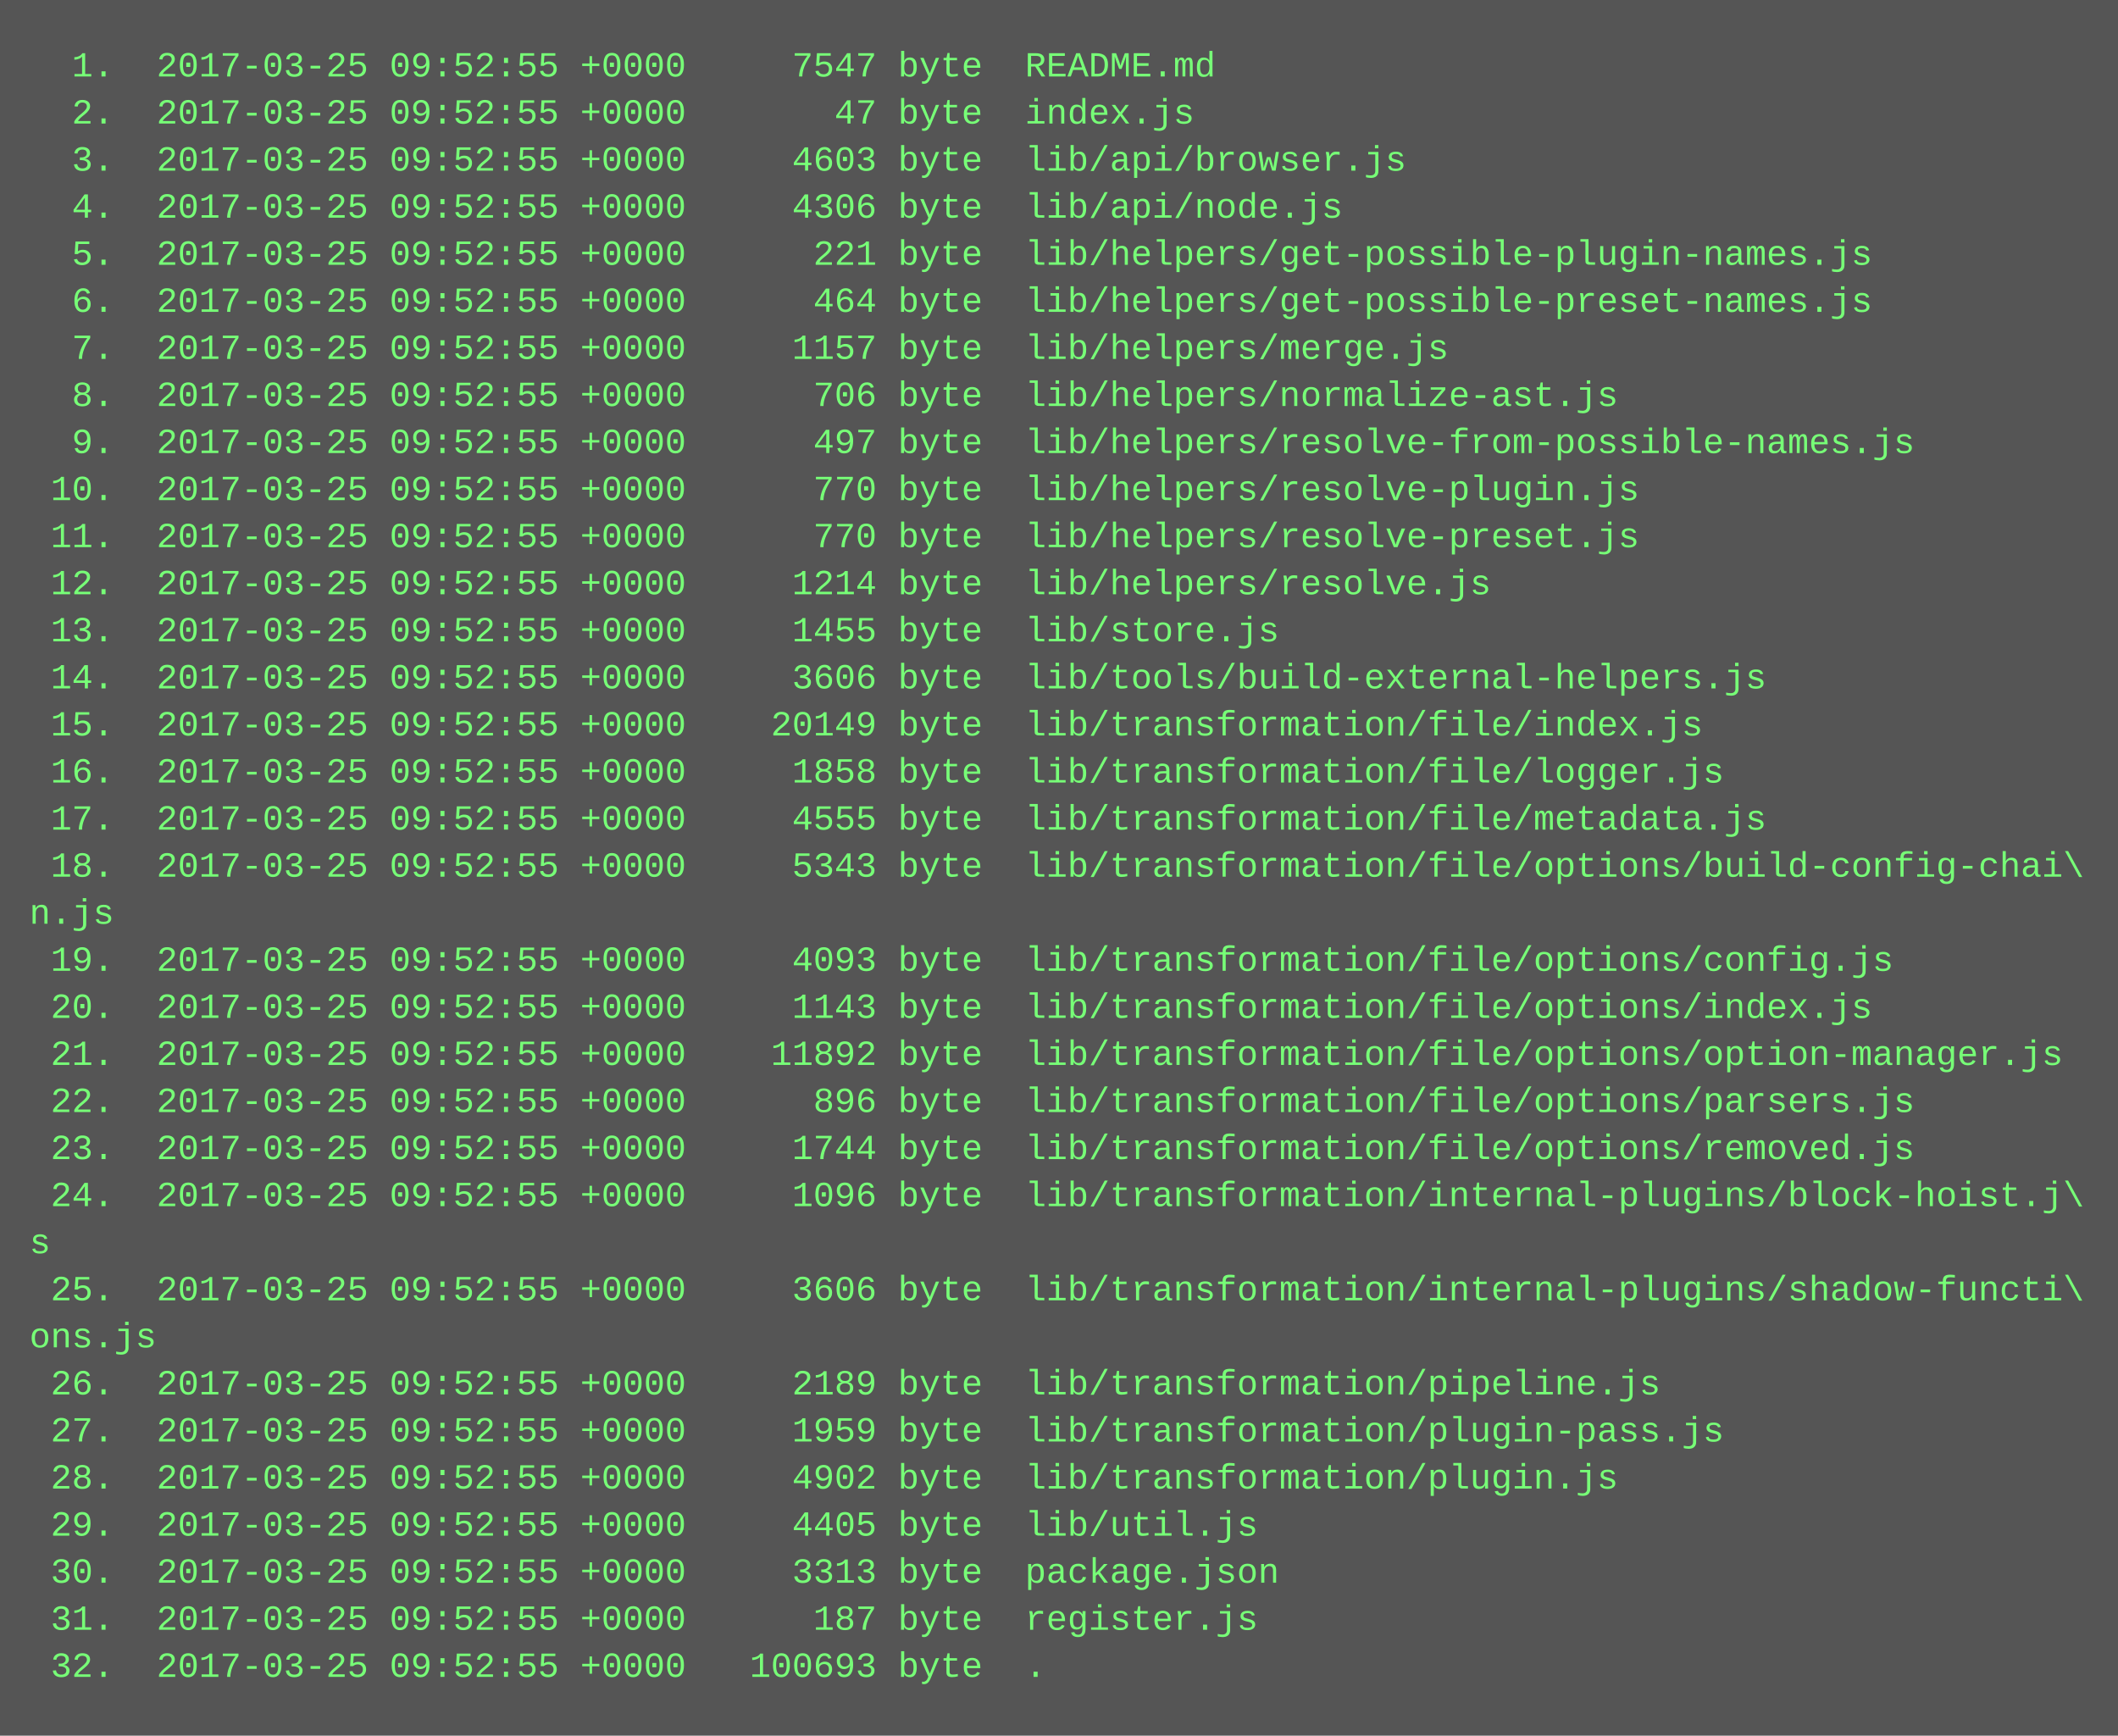
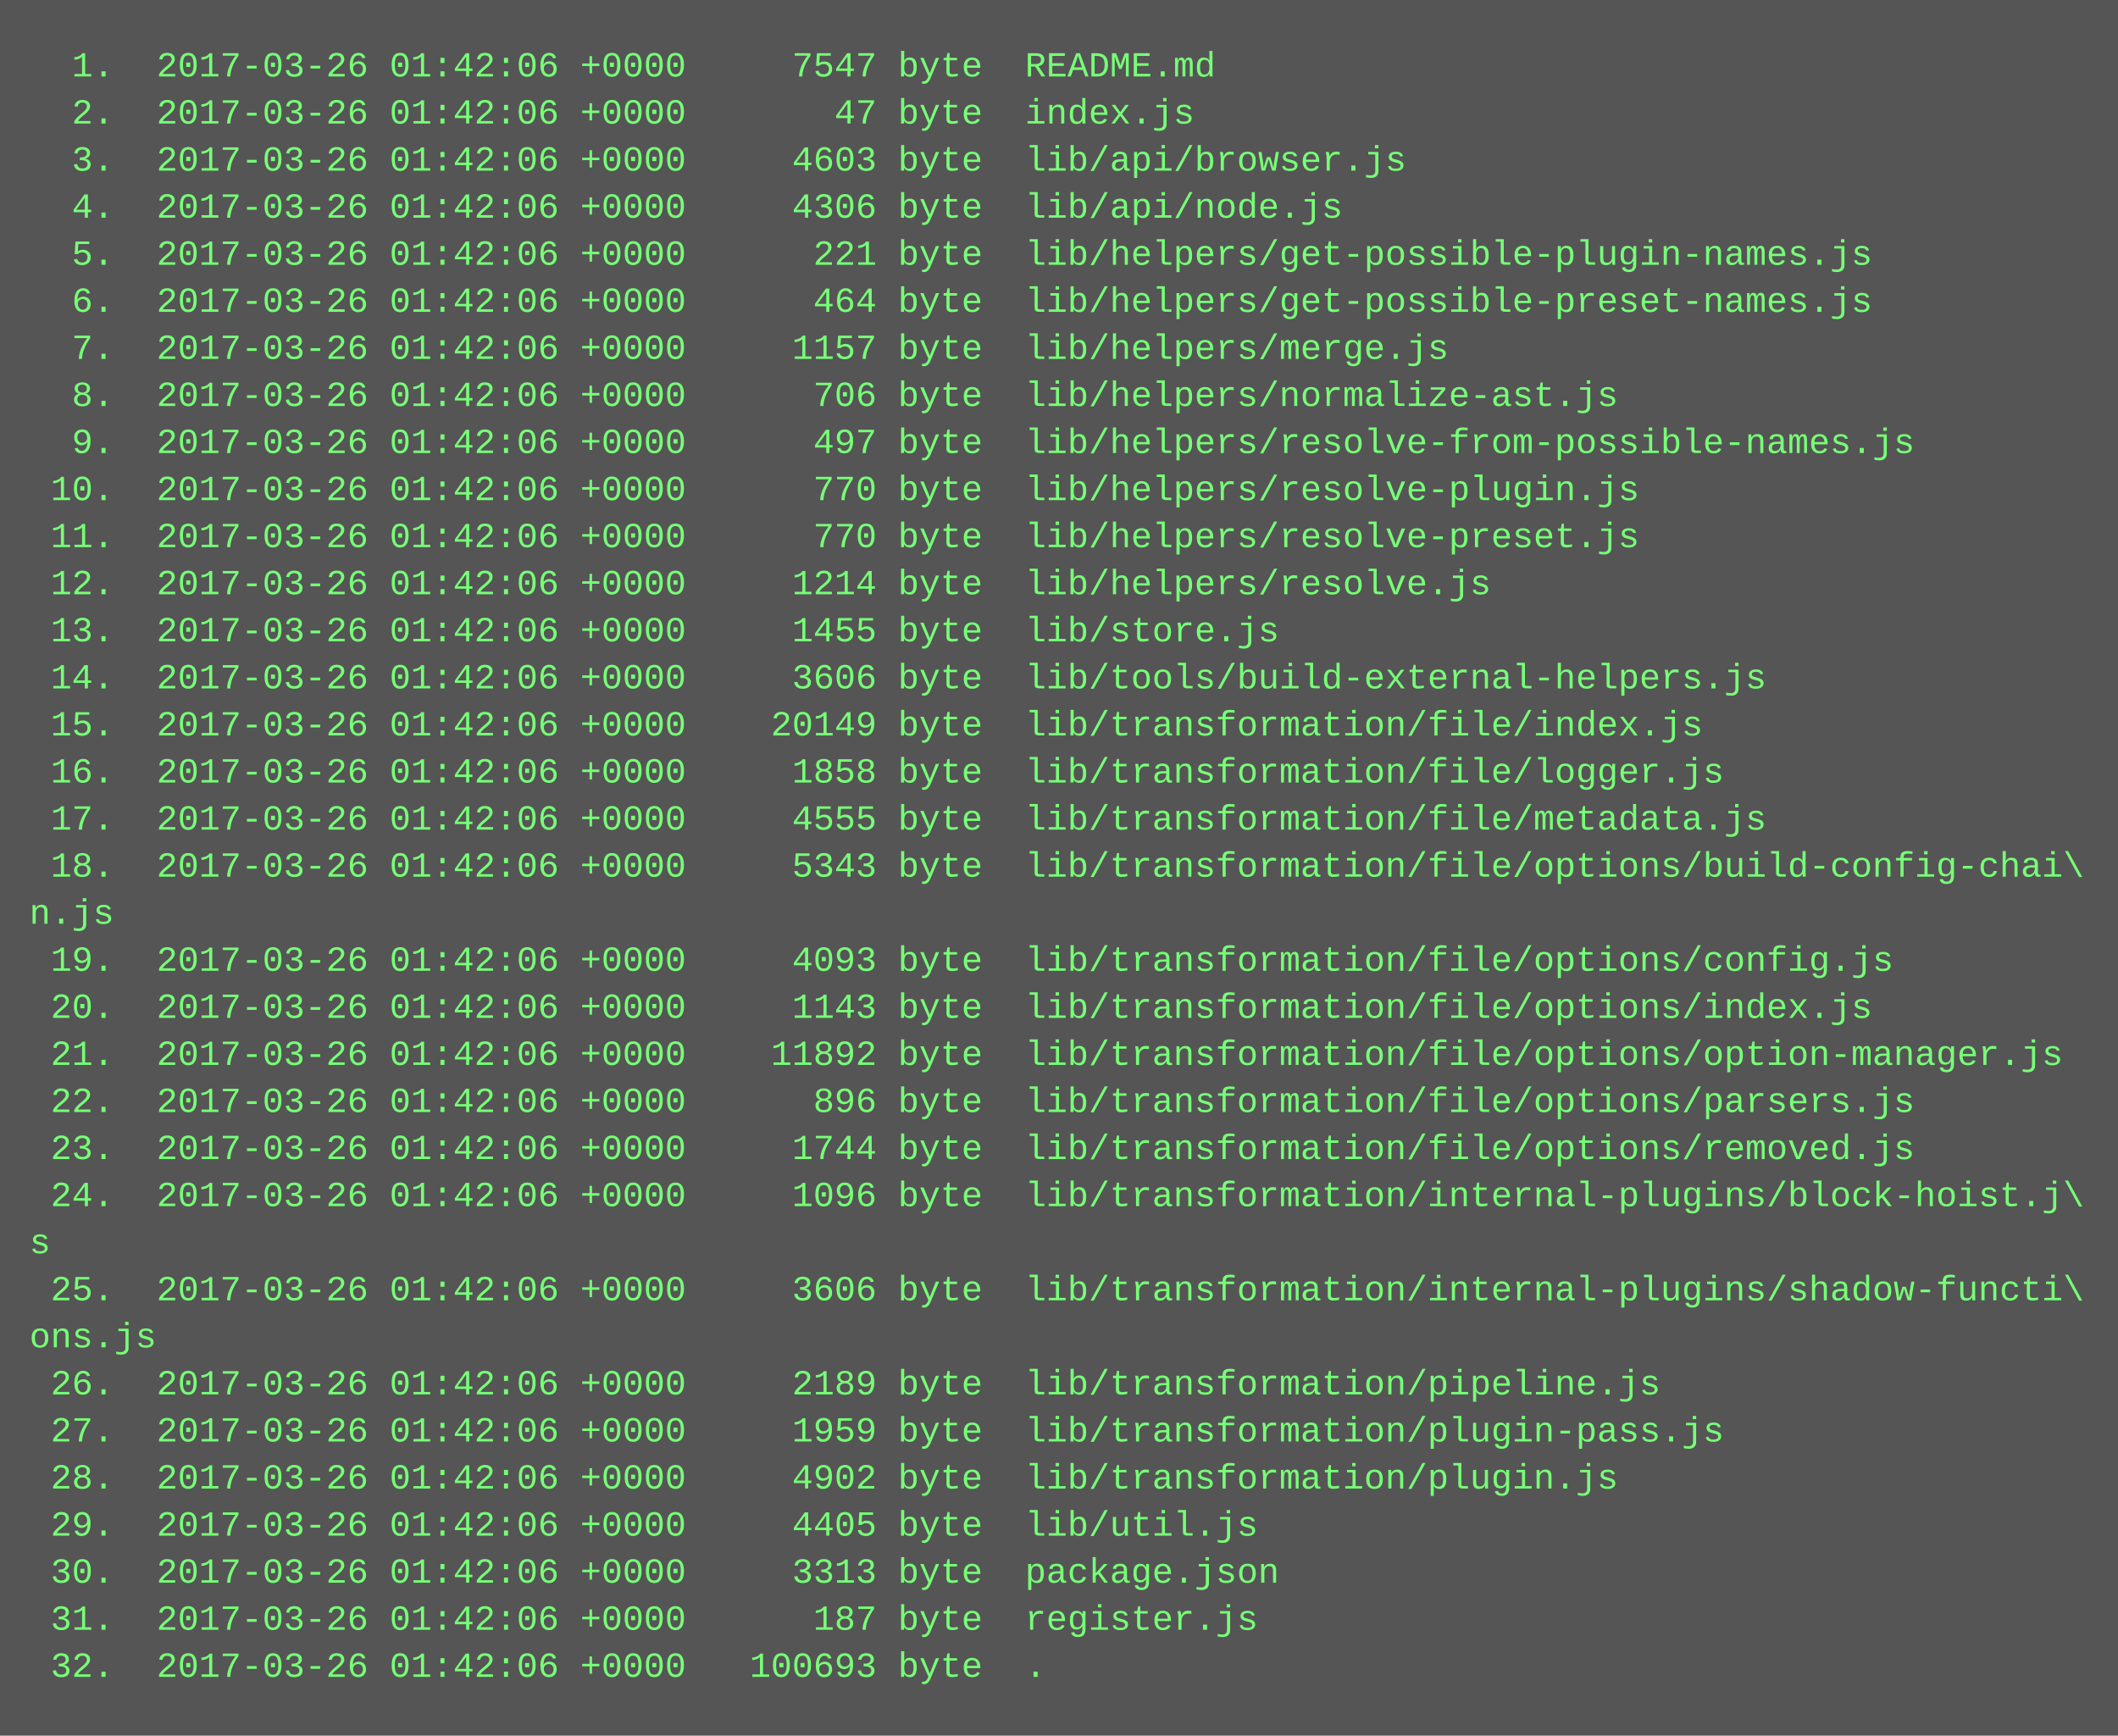
<svg xmlns="http://www.w3.org/2000/svg" height="590" width="720">
  <rect height="590" fill="#555" width="720" />
  <text fill="#7f7" font-family="Courier New" font-size="12" xml:space="preserve">
-     <tspan x="10" y="26">  1.  2017-03-25 09:52:55 +0000     7547 byte  README.md</tspan>
-     <tspan x="10" y="42">  2.  2017-03-25 09:52:55 +0000       47 byte  index.js</tspan>
-     <tspan x="10" y="58">  3.  2017-03-25 09:52:55 +0000     4603 byte  lib/api/browser.js</tspan>
-     <tspan x="10" y="74">  4.  2017-03-25 09:52:55 +0000     4306 byte  lib/api/node.js</tspan>
-     <tspan x="10" y="90">  5.  2017-03-25 09:52:55 +0000      221 byte  lib/helpers/get-possible-plugin-names.js</tspan>
-     <tspan x="10" y="106">  6.  2017-03-25 09:52:55 +0000      464 byte  lib/helpers/get-possible-preset-names.js</tspan>
-     <tspan x="10" y="122">  7.  2017-03-25 09:52:55 +0000     1157 byte  lib/helpers/merge.js</tspan>
-     <tspan x="10" y="138">  8.  2017-03-25 09:52:55 +0000      706 byte  lib/helpers/normalize-ast.js</tspan>
-     <tspan x="10" y="154">  9.  2017-03-25 09:52:55 +0000      497 byte  lib/helpers/resolve-from-possible-names.js</tspan>
-     <tspan x="10" y="170"> 10.  2017-03-25 09:52:55 +0000      770 byte  lib/helpers/resolve-plugin.js</tspan>
-     <tspan x="10" y="186"> 11.  2017-03-25 09:52:55 +0000      770 byte  lib/helpers/resolve-preset.js</tspan>
-     <tspan x="10" y="202"> 12.  2017-03-25 09:52:55 +0000     1214 byte  lib/helpers/resolve.js</tspan>
-     <tspan x="10" y="218"> 13.  2017-03-25 09:52:55 +0000     1455 byte  lib/store.js</tspan>
-     <tspan x="10" y="234"> 14.  2017-03-25 09:52:55 +0000     3606 byte  lib/tools/build-external-helpers.js</tspan>
-     <tspan x="10" y="250"> 15.  2017-03-25 09:52:55 +0000    20149 byte  lib/transformation/file/index.js</tspan>
-     <tspan x="10" y="266"> 16.  2017-03-25 09:52:55 +0000     1858 byte  lib/transformation/file/logger.js</tspan>
-     <tspan x="10" y="282"> 17.  2017-03-25 09:52:55 +0000     4555 byte  lib/transformation/file/metadata.js</tspan>
-     <tspan x="10" y="298"> 18.  2017-03-25 09:52:55 +0000     5343 byte  lib/transformation/file/options/build-config-chai\</tspan>
+     <tspan x="10" y="26">  1.  2017-03-26 01:42:06 +0000     7547 byte  README.md</tspan>
+     <tspan x="10" y="42">  2.  2017-03-26 01:42:06 +0000       47 byte  index.js</tspan>
+     <tspan x="10" y="58">  3.  2017-03-26 01:42:06 +0000     4603 byte  lib/api/browser.js</tspan>
+     <tspan x="10" y="74">  4.  2017-03-26 01:42:06 +0000     4306 byte  lib/api/node.js</tspan>
+     <tspan x="10" y="90">  5.  2017-03-26 01:42:06 +0000      221 byte  lib/helpers/get-possible-plugin-names.js</tspan>
+     <tspan x="10" y="106">  6.  2017-03-26 01:42:06 +0000      464 byte  lib/helpers/get-possible-preset-names.js</tspan>
+     <tspan x="10" y="122">  7.  2017-03-26 01:42:06 +0000     1157 byte  lib/helpers/merge.js</tspan>
+     <tspan x="10" y="138">  8.  2017-03-26 01:42:06 +0000      706 byte  lib/helpers/normalize-ast.js</tspan>
+     <tspan x="10" y="154">  9.  2017-03-26 01:42:06 +0000      497 byte  lib/helpers/resolve-from-possible-names.js</tspan>
+     <tspan x="10" y="170"> 10.  2017-03-26 01:42:06 +0000      770 byte  lib/helpers/resolve-plugin.js</tspan>
+     <tspan x="10" y="186"> 11.  2017-03-26 01:42:06 +0000      770 byte  lib/helpers/resolve-preset.js</tspan>
+     <tspan x="10" y="202"> 12.  2017-03-26 01:42:06 +0000     1214 byte  lib/helpers/resolve.js</tspan>
+     <tspan x="10" y="218"> 13.  2017-03-26 01:42:06 +0000     1455 byte  lib/store.js</tspan>
+     <tspan x="10" y="234"> 14.  2017-03-26 01:42:06 +0000     3606 byte  lib/tools/build-external-helpers.js</tspan>
+     <tspan x="10" y="250"> 15.  2017-03-26 01:42:06 +0000    20149 byte  lib/transformation/file/index.js</tspan>
+     <tspan x="10" y="266"> 16.  2017-03-26 01:42:06 +0000     1858 byte  lib/transformation/file/logger.js</tspan>
+     <tspan x="10" y="282"> 17.  2017-03-26 01:42:06 +0000     4555 byte  lib/transformation/file/metadata.js</tspan>
+     <tspan x="10" y="298"> 18.  2017-03-26 01:42:06 +0000     5343 byte  lib/transformation/file/options/build-config-chai\</tspan>
    <tspan x="10" y="314">n.js</tspan>
-     <tspan x="10" y="330"> 19.  2017-03-25 09:52:55 +0000     4093 byte  lib/transformation/file/options/config.js</tspan>
-     <tspan x="10" y="346"> 20.  2017-03-25 09:52:55 +0000     1143 byte  lib/transformation/file/options/index.js</tspan>
-     <tspan x="10" y="362"> 21.  2017-03-25 09:52:55 +0000    11892 byte  lib/transformation/file/options/option-manager.js</tspan>
-     <tspan x="10" y="378"> 22.  2017-03-25 09:52:55 +0000      896 byte  lib/transformation/file/options/parsers.js</tspan>
-     <tspan x="10" y="394"> 23.  2017-03-25 09:52:55 +0000     1744 byte  lib/transformation/file/options/removed.js</tspan>
-     <tspan x="10" y="410"> 24.  2017-03-25 09:52:55 +0000     1096 byte  lib/transformation/internal-plugins/block-hoist.j\</tspan>
+     <tspan x="10" y="330"> 19.  2017-03-26 01:42:06 +0000     4093 byte  lib/transformation/file/options/config.js</tspan>
+     <tspan x="10" y="346"> 20.  2017-03-26 01:42:06 +0000     1143 byte  lib/transformation/file/options/index.js</tspan>
+     <tspan x="10" y="362"> 21.  2017-03-26 01:42:06 +0000    11892 byte  lib/transformation/file/options/option-manager.js</tspan>
+     <tspan x="10" y="378"> 22.  2017-03-26 01:42:06 +0000      896 byte  lib/transformation/file/options/parsers.js</tspan>
+     <tspan x="10" y="394"> 23.  2017-03-26 01:42:06 +0000     1744 byte  lib/transformation/file/options/removed.js</tspan>
+     <tspan x="10" y="410"> 24.  2017-03-26 01:42:06 +0000     1096 byte  lib/transformation/internal-plugins/block-hoist.j\</tspan>
    <tspan x="10" y="426">s</tspan>
-     <tspan x="10" y="442"> 25.  2017-03-25 09:52:55 +0000     3606 byte  lib/transformation/internal-plugins/shadow-functi\</tspan>
+     <tspan x="10" y="442"> 25.  2017-03-26 01:42:06 +0000     3606 byte  lib/transformation/internal-plugins/shadow-functi\</tspan>
    <tspan x="10" y="458">ons.js</tspan>
-     <tspan x="10" y="474"> 26.  2017-03-25 09:52:55 +0000     2189 byte  lib/transformation/pipeline.js</tspan>
-     <tspan x="10" y="490"> 27.  2017-03-25 09:52:55 +0000     1959 byte  lib/transformation/plugin-pass.js</tspan>
-     <tspan x="10" y="506"> 28.  2017-03-25 09:52:55 +0000     4902 byte  lib/transformation/plugin.js</tspan>
-     <tspan x="10" y="522"> 29.  2017-03-25 09:52:55 +0000     4405 byte  lib/util.js</tspan>
-     <tspan x="10" y="538"> 30.  2017-03-25 09:52:55 +0000     3313 byte  package.json</tspan>
-     <tspan x="10" y="554"> 31.  2017-03-25 09:52:55 +0000      187 byte  register.js</tspan>
-     <tspan x="10" y="570"> 32.  2017-03-25 09:52:55 +0000   100693 byte  .</tspan>
+     <tspan x="10" y="474"> 26.  2017-03-26 01:42:06 +0000     2189 byte  lib/transformation/pipeline.js</tspan>
+     <tspan x="10" y="490"> 27.  2017-03-26 01:42:06 +0000     1959 byte  lib/transformation/plugin-pass.js</tspan>
+     <tspan x="10" y="506"> 28.  2017-03-26 01:42:06 +0000     4902 byte  lib/transformation/plugin.js</tspan>
+     <tspan x="10" y="522"> 29.  2017-03-26 01:42:06 +0000     4405 byte  lib/util.js</tspan>
+     <tspan x="10" y="538"> 30.  2017-03-26 01:42:06 +0000     3313 byte  package.json</tspan>
+     <tspan x="10" y="554"> 31.  2017-03-26 01:42:06 +0000      187 byte  register.js</tspan>
+     <tspan x="10" y="570"> 32.  2017-03-26 01:42:06 +0000   100693 byte  .</tspan>
  </text>
</svg>
